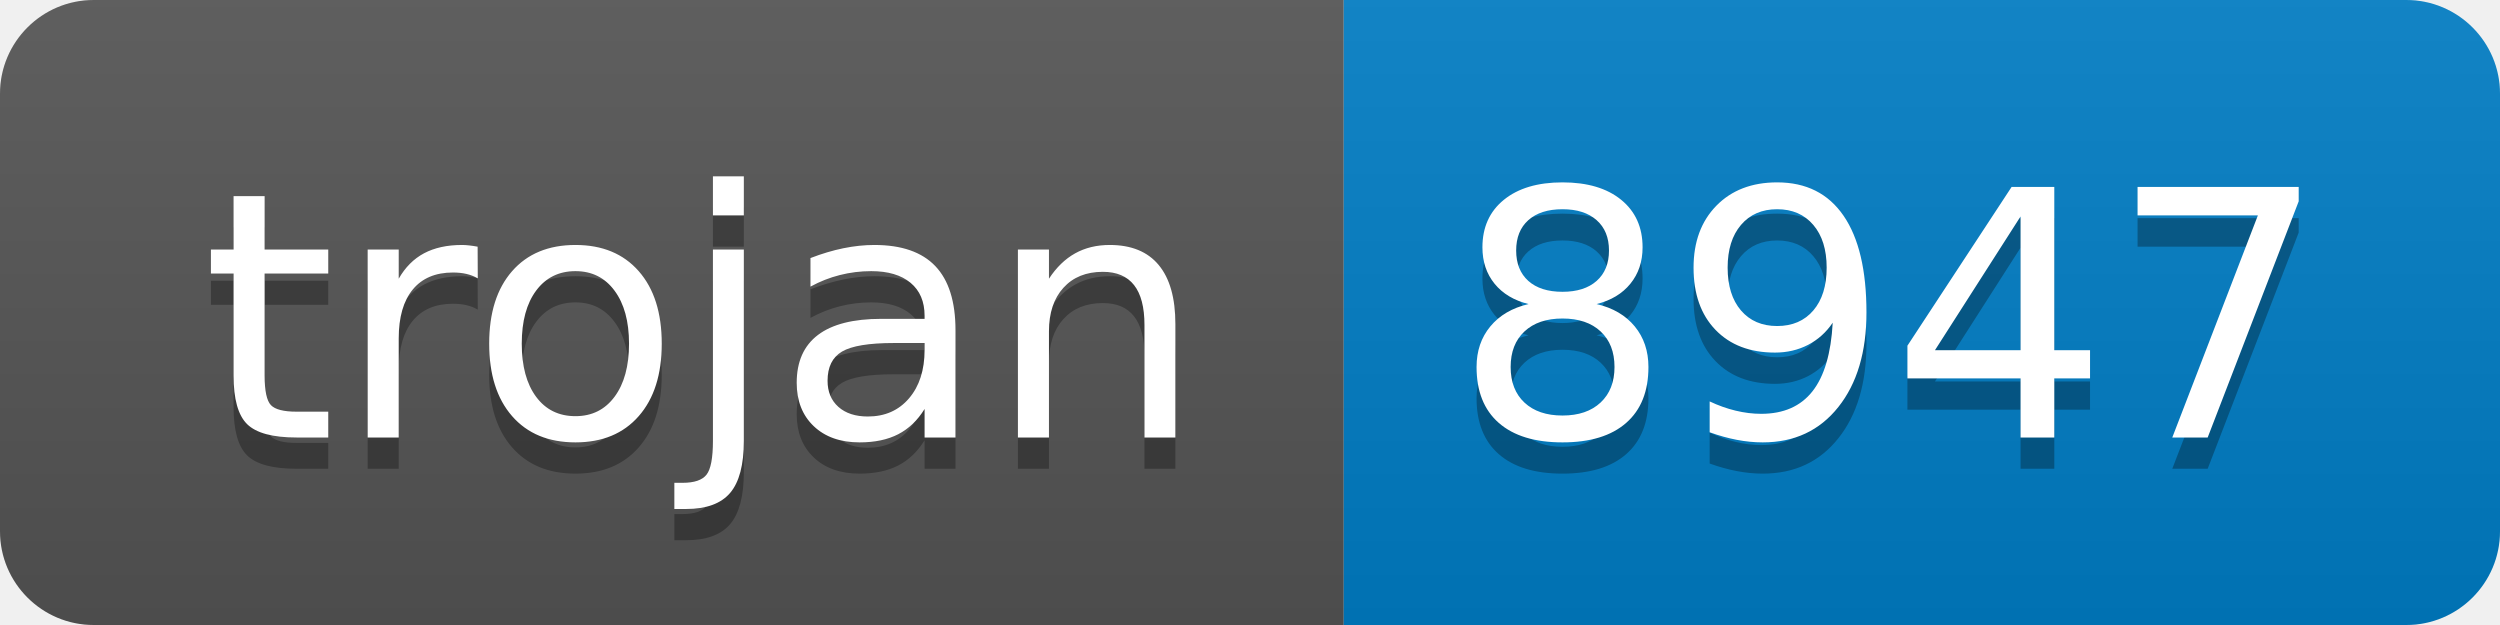
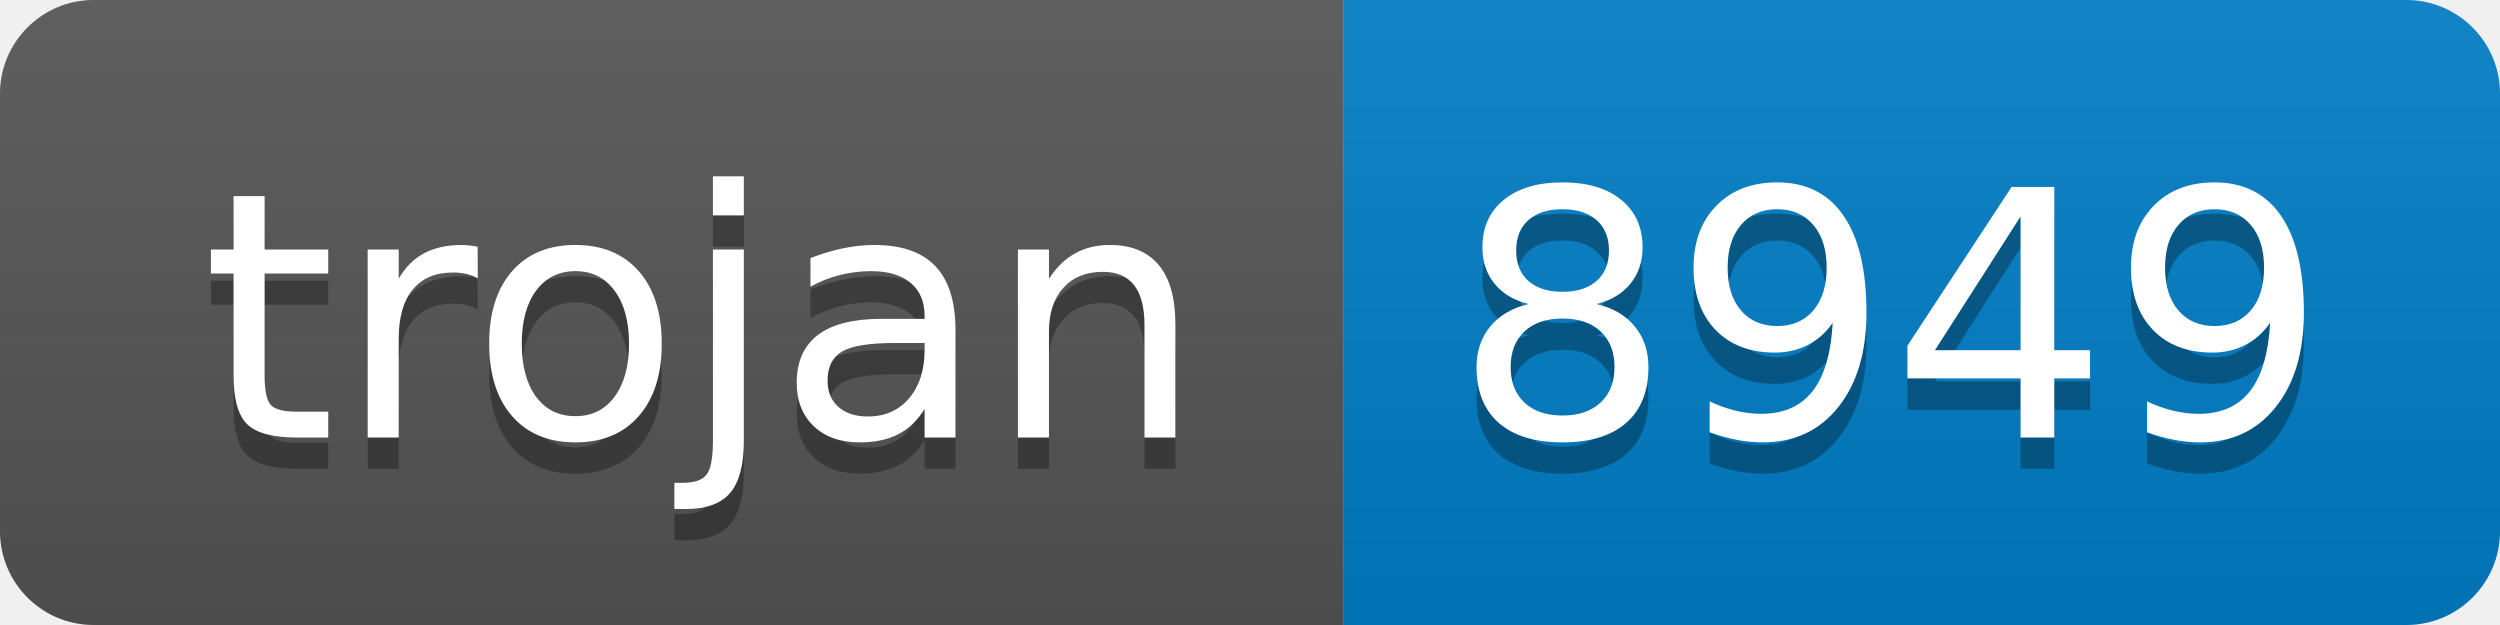
- <svg xmlns="http://www.w3.org/2000/svg" width="80" height="20" role="img" aria-label="trojan: 8947">
+ <svg xmlns="http://www.w3.org/2000/svg" width="80" height="20" role="img" aria-label="trojan: 8949">
  <linearGradient id="s" x2="0" y2="100%">
    <stop offset="0" stop-color="#bbb" stop-opacity=".1" />
    <stop offset="1" stop-opacity=".1" />
  </linearGradient>
  <clipPath id="r">
    <rect width="80" height="20" rx="3" fill="#fff" />
  </clipPath>
  <g clip-path="url(#r)">
    <rect width="43" height="20" fill="#555" />
    <rect x="43" width="37" height="20" fill="#007ec6" />
    <rect width="80" height="20" fill="url(#s)" />
  </g>
  <g fill="#fff" text-anchor="middle" font-family="Verdana,Geneva,DejaVu Sans,sans-serif" text-rendering="geometricPrecision" font-size="110">
    <text aria-hidden="true" x="225" y="150" fill="#010101" fill-opacity=".3" transform="scale(.1)" textLength="330">trojan</text>
    <text x="225" y="140" transform="scale(.1)" fill="#fff" textLength="330">trojan</text>
-     <text aria-hidden="true" x="605" y="150" fill="#010101" fill-opacity=".3" transform="scale(.1)" textLength="270">8947</text>
-     <text x="605" y="140" transform="scale(.1)" fill="#fff" textLength="270">8947</text>
+     <text aria-hidden="true" x="605" y="150" fill="#010101" fill-opacity=".3" transform="scale(.1)" textLength="270">8949</text>
+     <text x="605" y="140" transform="scale(.1)" fill="#fff" textLength="270">8949</text>
  </g>
</svg>
